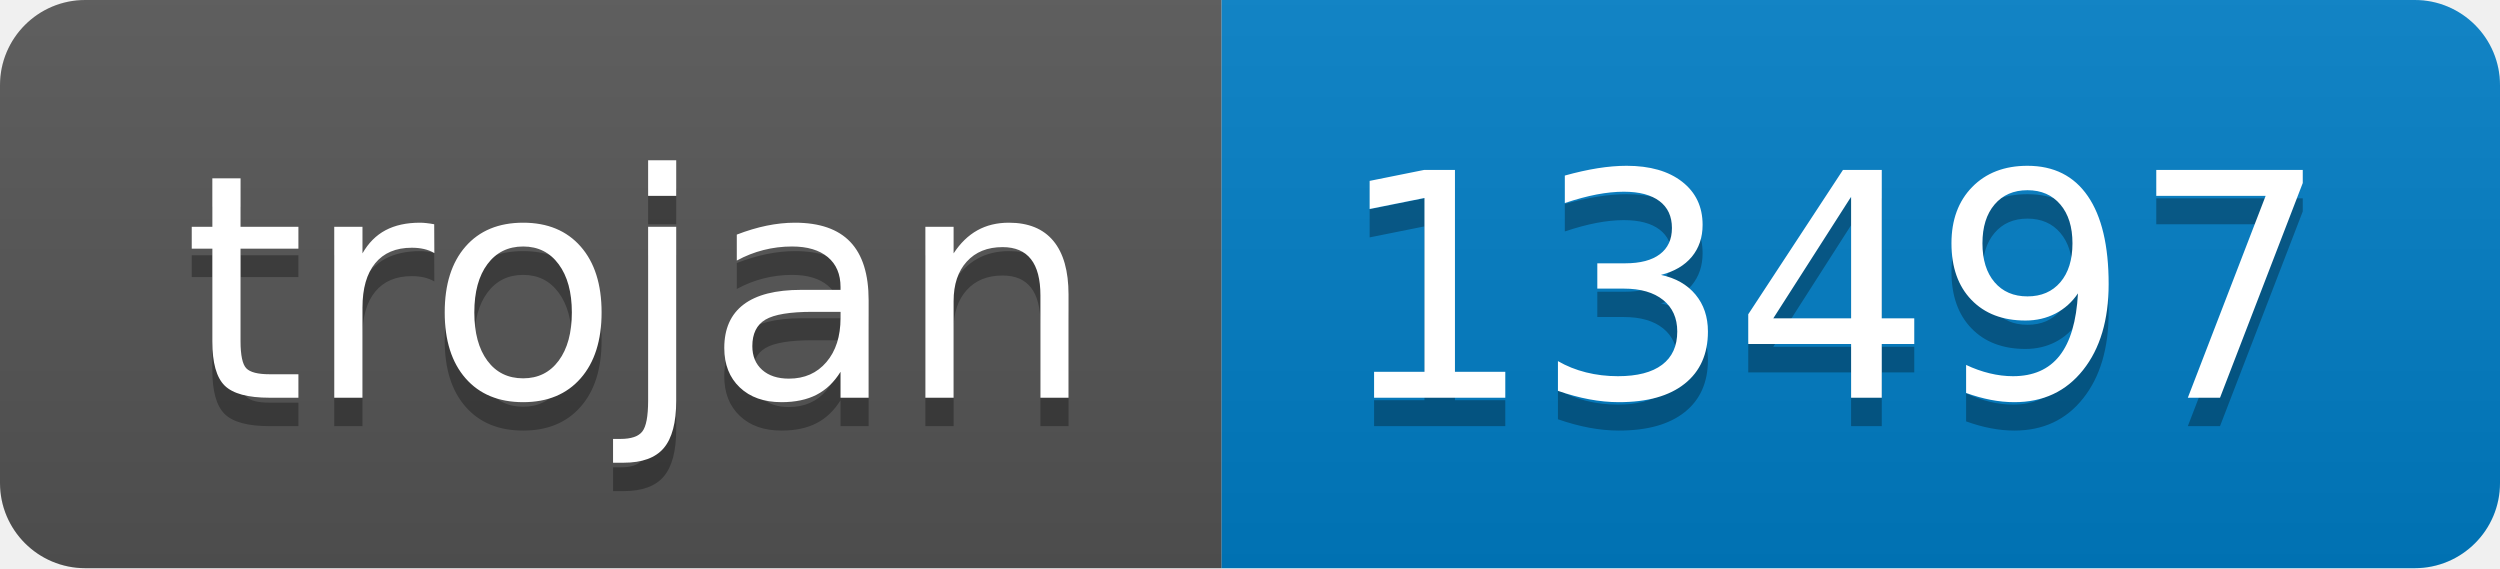
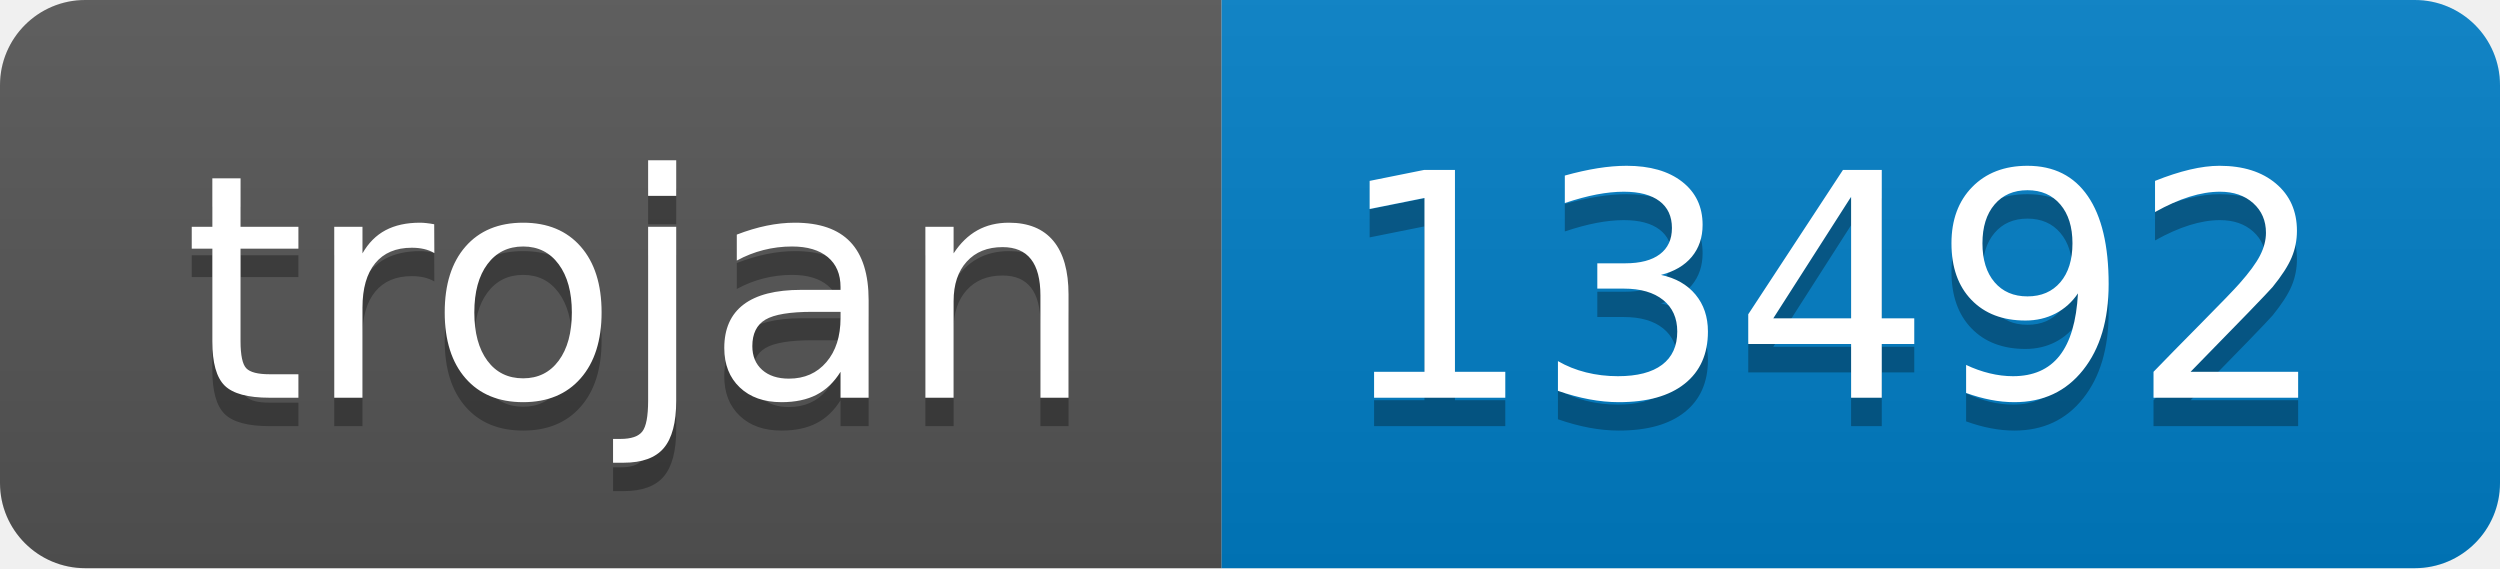
- <svg xmlns="http://www.w3.org/2000/svg" width="88" height="20" role="img" aria-label="trojan: 13497">
+ <svg xmlns="http://www.w3.org/2000/svg" width="88" height="20" role="img" aria-label="trojan: 13492">
  <linearGradient id="s" x2="0" y2="100%">
    <stop offset="0" stop-color="#bbb" stop-opacity=".1" />
    <stop offset="1" stop-opacity=".1" />
  </linearGradient>
  <clipPath id="r">
    <rect width="88" height="20" rx="3" fill="#fff" />
  </clipPath>
  <g clip-path="url(#r)">
    <rect width="43" height="20" fill="#555" />
    <rect x="43" width="45" height="20" fill="#007ec6" />
    <rect width="88" height="20" fill="url(#s)" />
  </g>
  <g fill="#fff" text-anchor="middle" font-family="Verdana,Geneva,DejaVu Sans,sans-serif" text-rendering="geometricPrecision" font-size="110">
    <text aria-hidden="true" x="225" y="150" fill="#010101" fill-opacity=".3" transform="scale(.1)" textLength="330">trojan</text>
    <text x="225" y="140" transform="scale(.1)" fill="#fff" textLength="330">trojan</text>
-     <text aria-hidden="true" x="645" y="150" fill="#010101" fill-opacity=".3" transform="scale(.1)" textLength="350">13497</text>
-     <text x="645" y="140" transform="scale(.1)" fill="#fff" textLength="350">13497</text>
+     <text aria-hidden="true" x="645" y="150" fill="#010101" fill-opacity=".3" transform="scale(.1)" textLength="350">13492</text>
+     <text x="645" y="140" transform="scale(.1)" fill="#fff" textLength="350">13492</text>
  </g>
</svg>
